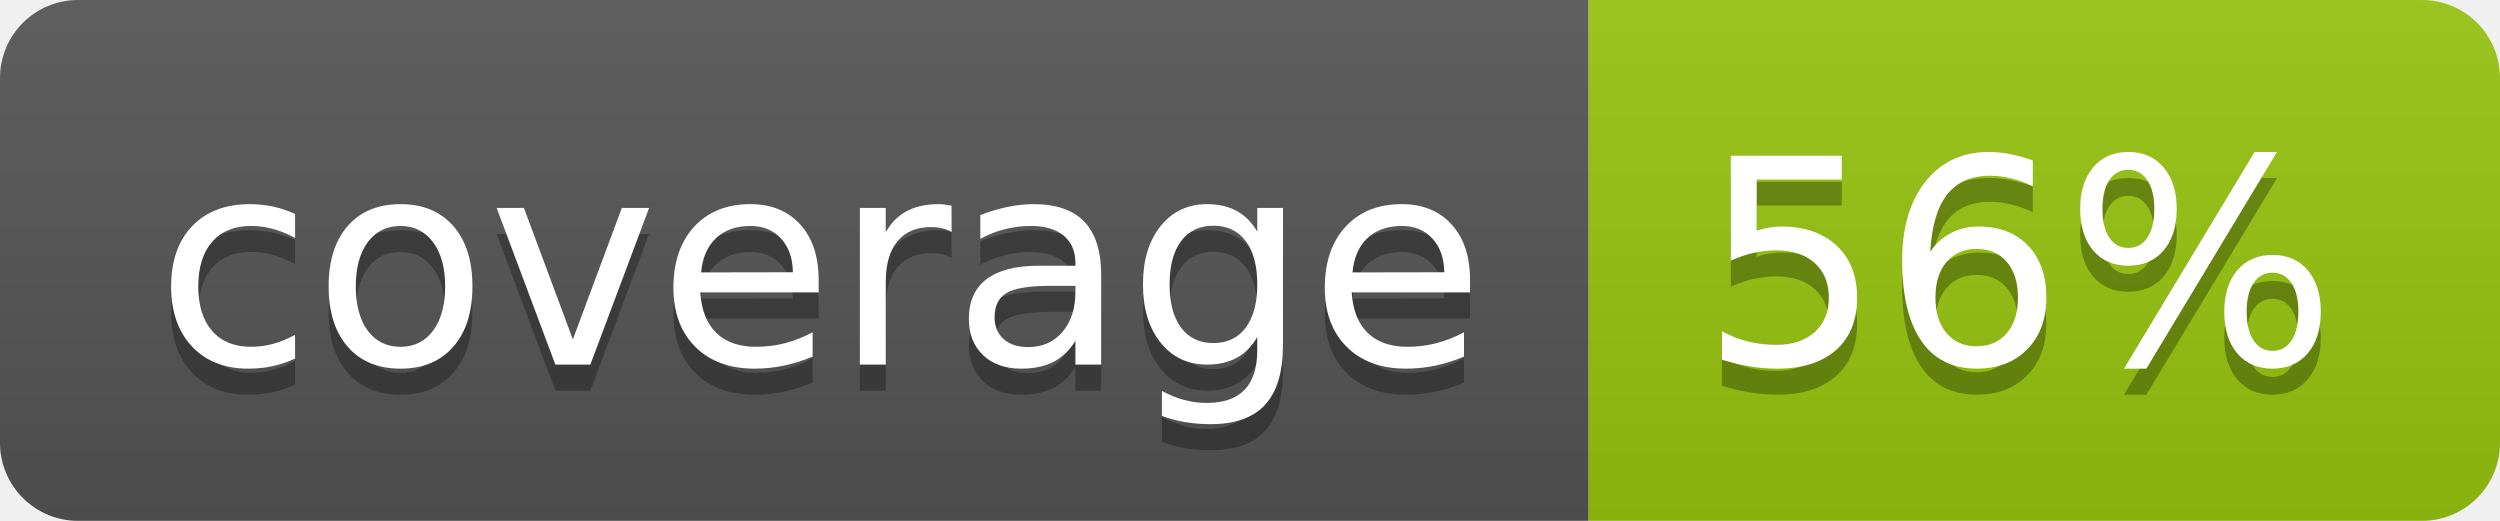
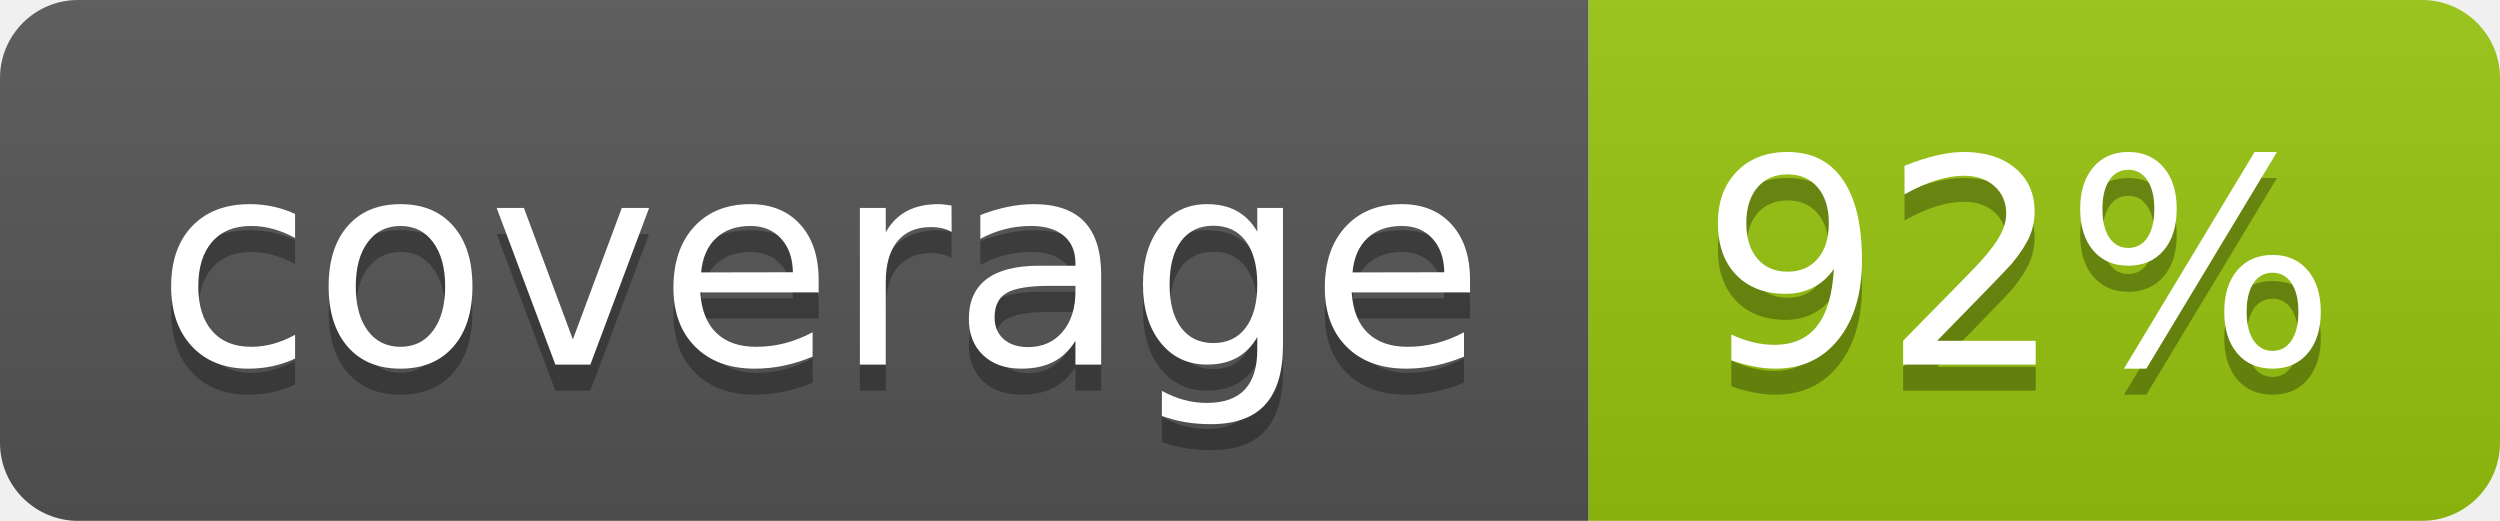
<svg xmlns="http://www.w3.org/2000/svg" width="96" height="20">
  <linearGradient id="b" x2="0" y2="100%">
    <stop offset="0" stop-color="#bbb" stop-opacity=".1" />
    <stop offset="1" stop-opacity=".1" />
  </linearGradient>
  <clipPath id="a">
    <rect width="96" height="20" rx="3" fill="#fff" />
  </clipPath>
  <g clip-path="url(#a)">
    <path fill="#555" d="M0 0h61v20H0z" />
    <path fill="#97C50F" d="M61 0h35v20H61z" />
    <path fill="url(#b)" d="M0 0h96v20H0z" />
  </g>
  <g fill="#fff" text-anchor="middle" font-family="DejaVu Sans,Verdana,Geneva,sans-serif" font-size="110">
    <text x="315" y="150" fill="#010101" fill-opacity=".3" transform="scale(.1)" textLength="510">coverage</text>
    <text x="315" y="140" transform="scale(.1)" textLength="510">coverage</text>
-     <text x="775" y="150" fill="#010101" fill-opacity=".3" transform="scale(.1)" textLength="250">56%</text>
-     <text x="775" y="140" transform="scale(.1)" textLength="250">56%</text>
+     <text x="775" y="150" fill="#010101" fill-opacity=".3" transform="scale(.1)" textLength="250">92%</text>
+     <text x="775" y="140" transform="scale(.1)" textLength="250">92%</text>
  </g>
</svg>
